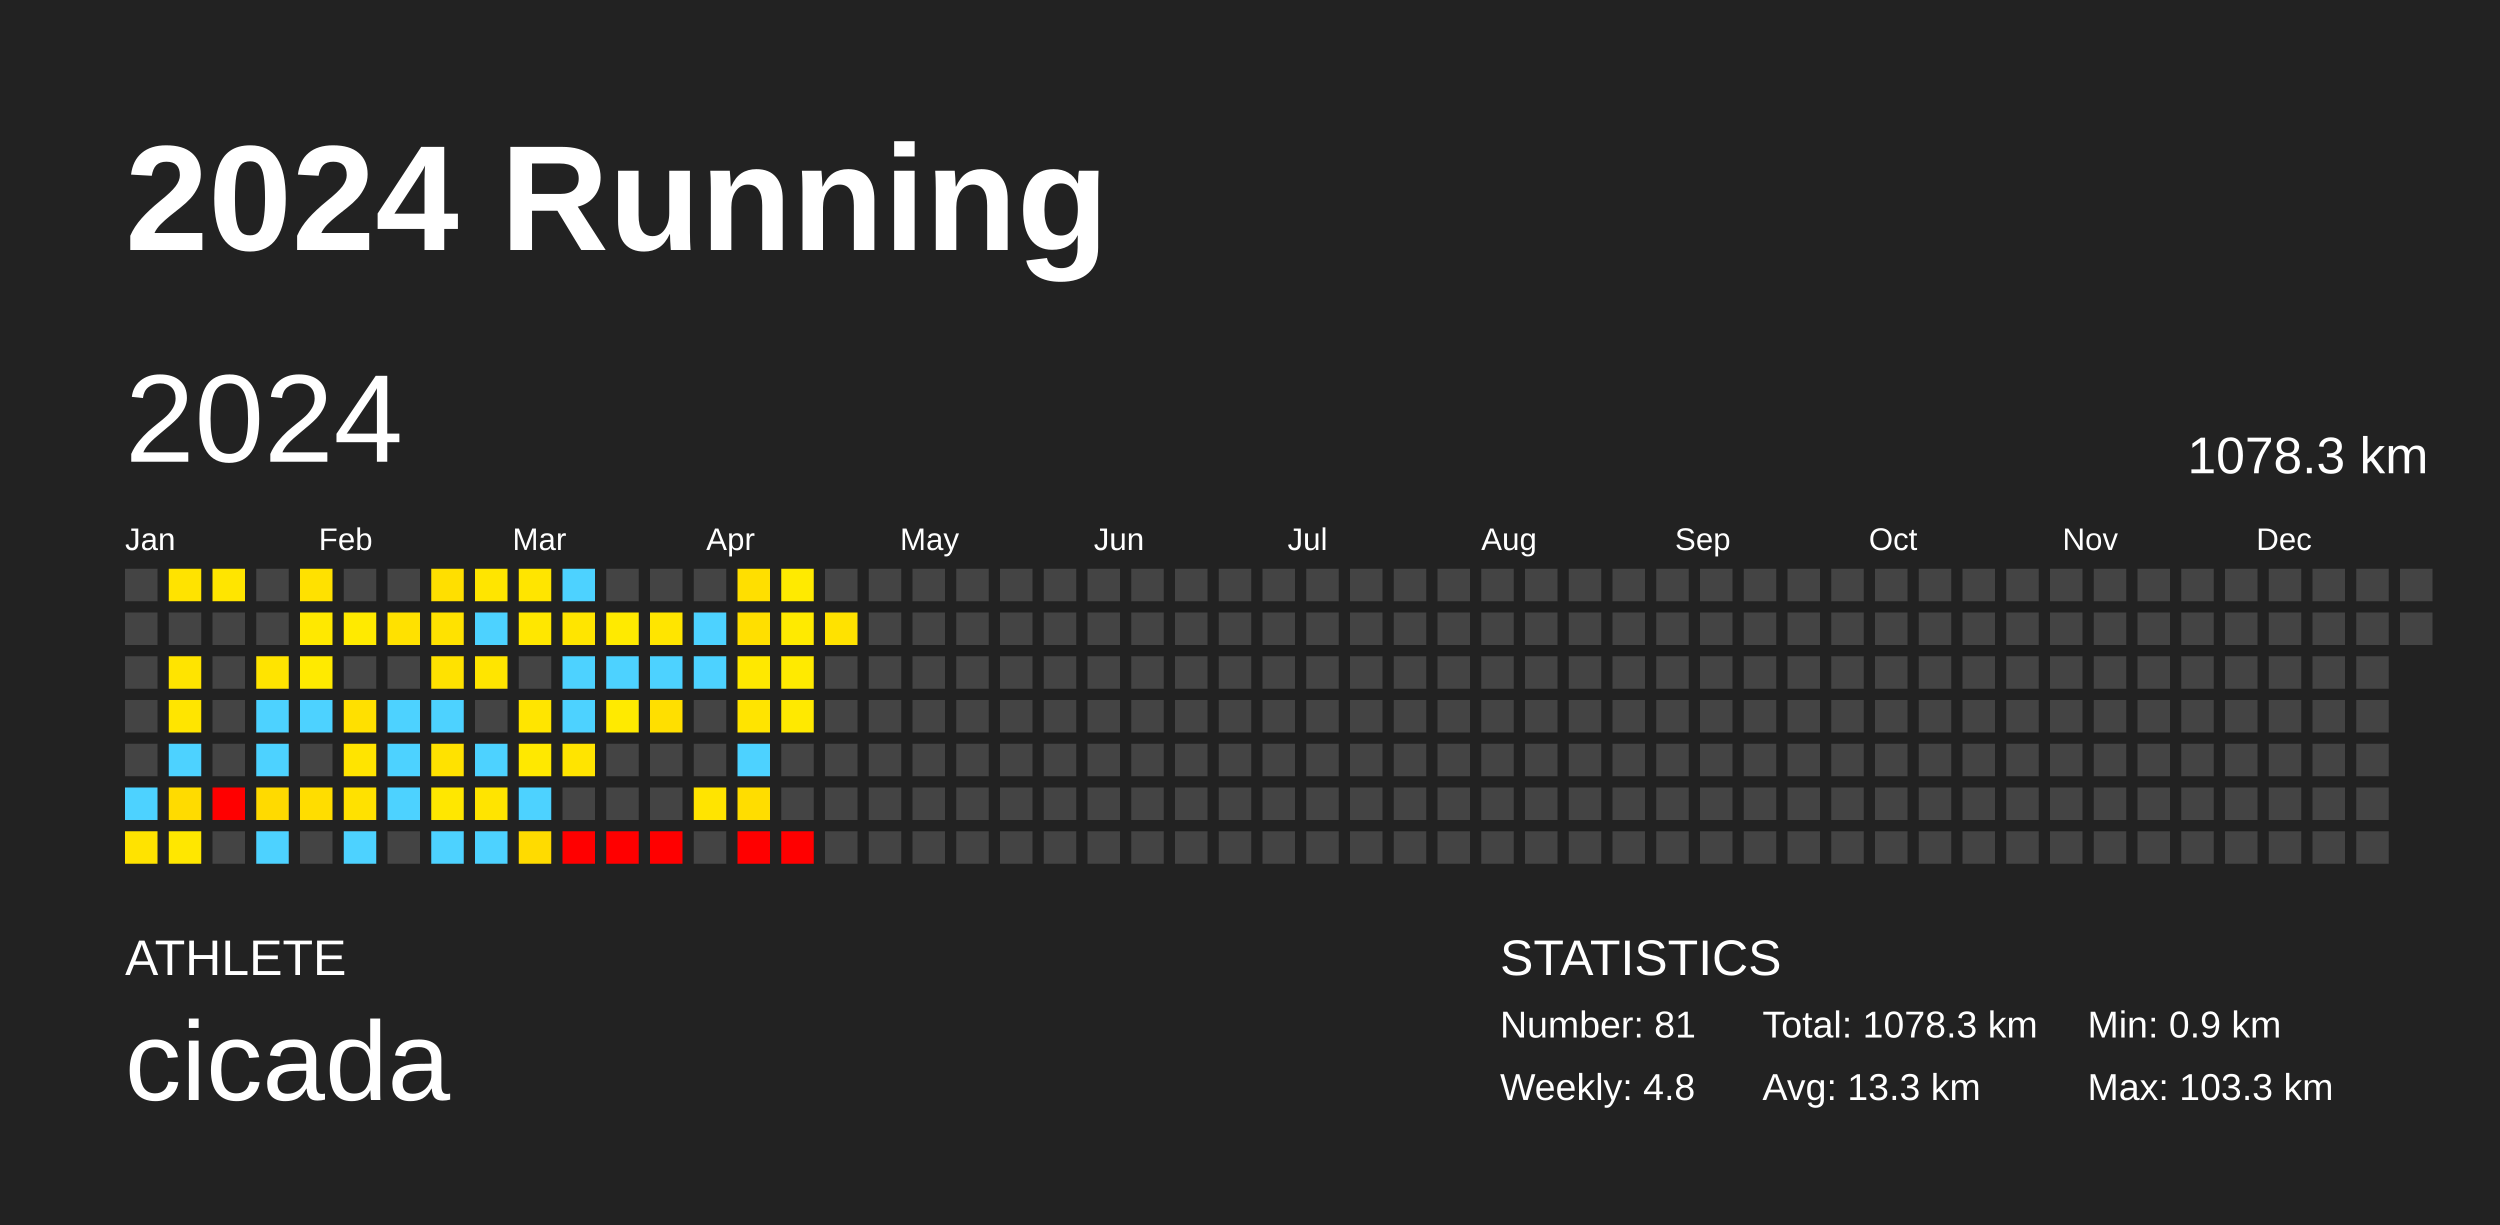
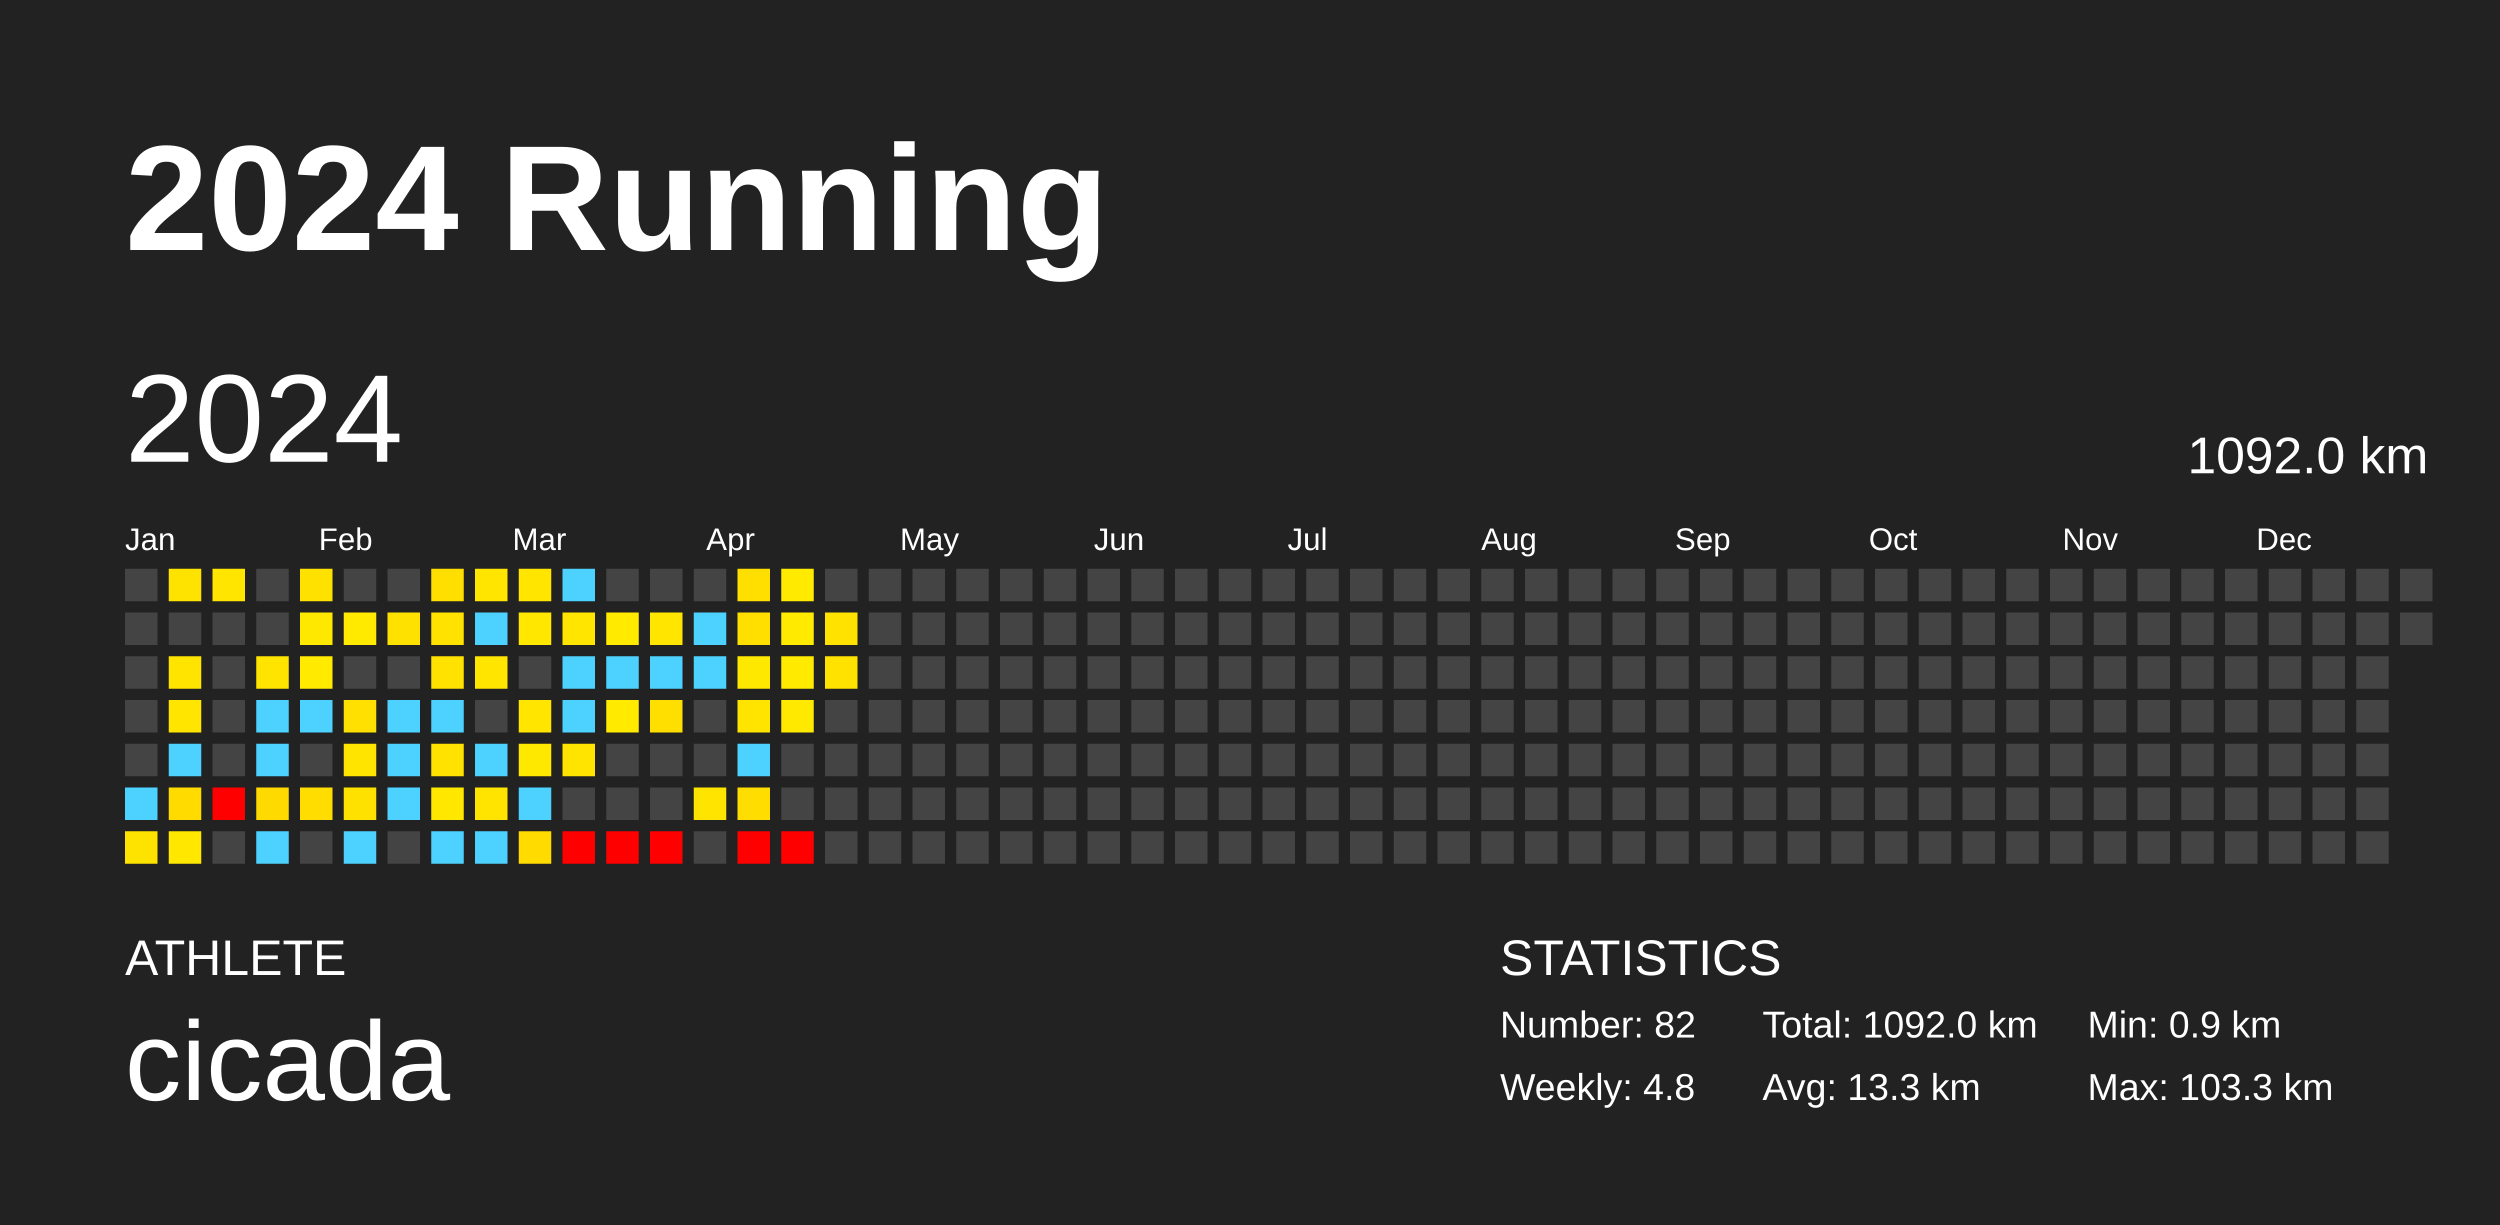
<svg xmlns="http://www.w3.org/2000/svg" baseProfile="full" height="98mm" version="1.1" viewBox="0,0,200,98" width="200mm">
  <defs />
  <rect fill="#222222" height="98" width="200" x="0" y="0" />
  <text fill="#FFFFFF" style="font-size:12px; font-family:Arial; font-weight:bold;" x="10" y="20">2024 Running</text>
  <text fill="#FFFFFF" style="font-size:4px; font-family:Arial" x="10" y="78">ATHLETE</text>
  <text fill="#FFFFFF" style="font-size:9px; font-family:Arial" x="10" y="88">cicada</text>
  <text fill="#FFFFFF" style="font-size:4px; font-family:Arial" x="120" y="78">STATISTICS</text>
-   <text fill="#FFFFFF" style="font-size:3px; font-family:Arial" x="120" y="83">Number: 81</text>
+   <text fill="#FFFFFF" style="font-size:3px; font-family:Arial" x="120" y="83">Number: 82</text>
  <text fill="#FFFFFF" style="font-size:3px; font-family:Arial" x="120" y="88">Weekly: 4.8</text>
-   <text fill="#FFFFFF" style="font-size:3px; font-family:Arial" x="141" y="83">Total: 1078.3 km</text>
+   <text fill="#FFFFFF" style="font-size:3px; font-family:Arial" x="141" y="83">Total: 1092.0 km</text>
  <text fill="#FFFFFF" style="font-size:3px; font-family:Arial" x="141" y="88">Avg: 13.3 km</text>
  <text fill="#FFFFFF" style="font-size:3px; font-family:Arial" x="167" y="83">Min: 0.9 km</text>
  <text fill="#FFFFFF" style="font-size:3px; font-family:Arial" x="167" y="88">Max: 103.3 km</text>
  <text dominant-baseline="hanging" fill="#FFFFFF" style="font-size:10.0px; font-family:Arial;" x="10" y="30">2024</text>
-   <text dominant-baseline="hanging" fill="#FFFFFF" style="font-size:4.125px; font-family:Arial;" x="175" y="35">1078.3 km</text>
+   <text dominant-baseline="hanging" fill="#FFFFFF" style="font-size:4.125px; font-family:Arial;" x="175" y="35">1092.0 km</text>
  <text fill="#FFFFFF" style="font-size:2.5px; font-family:Arial" x="10.0" y="44">Jan</text>
  <text fill="#FFFFFF" style="font-size:2.5px; font-family:Arial" x="25.5" y="44">Feb</text>
  <text fill="#FFFFFF" style="font-size:2.5px; font-family:Arial" x="41.0" y="44">Mar</text>
  <text fill="#FFFFFF" style="font-size:2.5px; font-family:Arial" x="56.5" y="44">Apr</text>
  <text fill="#FFFFFF" style="font-size:2.5px; font-family:Arial" x="72.0" y="44">May</text>
  <text fill="#FFFFFF" style="font-size:2.5px; font-family:Arial" x="87.5" y="44">Jun</text>
  <text fill="#FFFFFF" style="font-size:2.5px; font-family:Arial" x="103.0" y="44">Jul</text>
  <text fill="#FFFFFF" style="font-size:2.5px; font-family:Arial" x="118.5" y="44">Aug</text>
  <text fill="#FFFFFF" style="font-size:2.5px; font-family:Arial" x="134.0" y="44">Sep</text>
  <text fill="#FFFFFF" style="font-size:2.5px; font-family:Arial" x="149.5" y="44">Oct</text>
  <text fill="#FFFFFF" style="font-size:2.5px; font-family:Arial" x="165.0" y="44">Nov</text>
  <text fill="#FFFFFF" style="font-size:2.5px; font-family:Arial" x="180.5" y="44">Dec</text>
  <rect fill="#444444" height="2.6" width="2.6" x="10.0" y="45.5" />
  <rect fill="#444444" height="2.6" width="2.6" x="10.0" y="49.0" />
  <rect fill="#444444" height="2.6" width="2.6" x="10.0" y="52.5" />
  <rect fill="#444444" height="2.6" width="2.6" x="10.0" y="56.0" />
  <rect fill="#444444" height="2.6" width="2.6" x="10.0" y="59.5" />
  <rect fill="#4dd2ff" height="2.6" width="2.6" x="10.0" y="63.0" />
  <rect fill="#ffe300" height="2.6" width="2.6" x="10.0" y="66.5" />
  <rect fill="#ffe300" height="2.6" width="2.6" x="13.5" y="45.5" />
  <rect fill="#444444" height="2.6" width="2.6" x="13.5" y="49.0" />
  <rect fill="#ffe400" height="2.6" width="2.6" x="13.5" y="52.5" />
  <rect fill="#ffe500" height="2.6" width="2.6" x="13.5" y="56.0" />
  <rect fill="#4dd2ff" height="2.6" width="2.6" x="13.5" y="59.5" />
  <rect fill="#ffdb00" height="2.6" width="2.6" x="13.5" y="63.0" />
  <rect fill="#ffe700" height="2.6" width="2.6" x="13.5" y="66.5" />
  <rect fill="#ffe500" height="2.6" width="2.6" x="17.0" y="45.5" />
  <rect fill="#444444" height="2.6" width="2.6" x="17.0" y="49.0" />
  <rect fill="#444444" height="2.6" width="2.6" x="17.0" y="52.5" />
  <rect fill="#444444" height="2.6" width="2.6" x="17.0" y="56.0" />
  <rect fill="#444444" height="2.6" width="2.6" x="17.0" y="59.5" />
  <rect fill="red" height="2.6" width="2.6" x="17.0" y="63.0" />
  <rect fill="#444444" height="2.6" width="2.6" x="17.0" y="66.5" />
  <rect fill="#444444" height="2.6" width="2.6" x="20.5" y="45.5" />
  <rect fill="#444444" height="2.6" width="2.6" x="20.5" y="49.0" />
  <rect fill="#ffe400" height="2.6" width="2.6" x="20.5" y="52.5" />
  <rect fill="#4dd2ff" height="2.6" width="2.6" x="20.5" y="56.0" />
  <rect fill="#4dd2ff" height="2.6" width="2.6" x="20.5" y="59.5" />
  <rect fill="#ffda00" height="2.6" width="2.6" x="20.5" y="63.0" />
  <rect fill="#4dd2ff" height="2.6" width="2.6" x="20.5" y="66.5" />
  <rect fill="#ffe100" height="2.6" width="2.6" x="24.0" y="45.5" />
  <rect fill="#ffe800" height="2.6" width="2.6" x="24.0" y="49.0" />
  <rect fill="#ffea00" height="2.6" width="2.6" x="24.0" y="52.5" />
  <rect fill="#4dd2ff" height="2.6" width="2.6" x="24.0" y="56.0" />
  <rect fill="#444444" height="2.6" width="2.6" x="24.0" y="59.5" />
  <rect fill="#ffdd00" height="2.6" width="2.6" x="24.0" y="63.0" />
  <rect fill="#444444" height="2.6" width="2.6" x="24.0" y="66.5" />
  <rect fill="#444444" height="2.6" width="2.6" x="27.5" y="45.5" />
  <rect fill="#ffea00" height="2.6" width="2.6" x="27.5" y="49.0" />
  <rect fill="#444444" height="2.6" width="2.6" x="27.5" y="52.5" />
  <rect fill="#ffe000" height="2.6" width="2.6" x="27.5" y="56.0" />
  <rect fill="#ffe400" height="2.6" width="2.6" x="27.5" y="59.5" />
  <rect fill="#ffe100" height="2.6" width="2.6" x="27.5" y="63.0" />
  <rect fill="#4dd2ff" height="2.6" width="2.6" x="27.5" y="66.5" />
  <rect fill="#444444" height="2.6" width="2.6" x="31.0" y="45.5" />
  <rect fill="#ffe100" height="2.6" width="2.6" x="31.0" y="49.0" />
  <rect fill="#444444" height="2.6" width="2.6" x="31.0" y="52.5" />
  <rect fill="#4dd2ff" height="2.6" width="2.6" x="31.0" y="56.0" />
  <rect fill="#4dd2ff" height="2.6" width="2.6" x="31.0" y="59.5" />
  <rect fill="#4dd2ff" height="2.6" width="2.6" x="31.0" y="63.0" />
  <rect fill="#444444" height="2.6" width="2.6" x="31.0" y="66.5" />
  <rect fill="#ffdf00" height="2.6" width="2.6" x="34.5" y="45.5" />
  <rect fill="#ffe200" height="2.6" width="2.6" x="34.5" y="49.0" />
  <rect fill="#ffe200" height="2.6" width="2.6" x="34.5" y="52.5" />
  <rect fill="#4dd2ff" height="2.6" width="2.6" x="34.5" y="56.0" />
  <rect fill="#ffe200" height="2.6" width="2.6" x="34.5" y="59.5" />
  <rect fill="#ffe700" height="2.6" width="2.6" x="34.5" y="63.0" />
  <rect fill="#4dd2ff" height="2.6" width="2.6" x="34.5" y="66.5" />
  <rect fill="#ffe500" height="2.6" width="2.6" x="38.0" y="45.5" />
  <rect fill="#4dd2ff" height="2.6" width="2.6" x="38.0" y="49.0" />
  <rect fill="#ffe500" height="2.6" width="2.6" x="38.0" y="52.5" />
  <rect fill="#444444" height="2.6" width="2.6" x="38.0" y="56.0" />
  <rect fill="#4dd2ff" height="2.6" width="2.6" x="38.0" y="59.5" />
  <rect fill="#ffe400" height="2.6" width="2.6" x="38.0" y="63.0" />
  <rect fill="#4dd2ff" height="2.6" width="2.6" x="38.0" y="66.5" />
  <rect fill="#ffe500" height="2.6" width="2.6" x="41.5" y="45.5" />
  <rect fill="#ffe700" height="2.6" width="2.6" x="41.5" y="49.0" />
  <rect fill="#444444" height="2.6" width="2.6" x="41.5" y="52.5" />
  <rect fill="#ffe500" height="2.6" width="2.6" x="41.5" y="56.0" />
  <rect fill="#ffe800" height="2.6" width="2.6" x="41.5" y="59.5" />
  <rect fill="#4dd2ff" height="2.6" width="2.6" x="41.5" y="63.0" />
  <rect fill="#ffdb00" height="2.6" width="2.6" x="41.5" y="66.5" />
  <rect fill="#4dd2ff" height="2.6" width="2.6" x="45.0" y="45.5" />
  <rect fill="#ffe500" height="2.6" width="2.6" x="45.0" y="49.0" />
  <rect fill="#4dd2ff" height="2.6" width="2.6" x="45.0" y="52.5" />
  <rect fill="#4dd2ff" height="2.6" width="2.6" x="45.0" y="56.0" />
  <rect fill="#ffe400" height="2.6" width="2.6" x="45.0" y="59.5" />
  <rect fill="#444444" height="2.6" width="2.6" x="45.0" y="63.0" />
  <rect fill="red" height="2.6" width="2.6" x="45.0" y="66.5" />
  <rect fill="#444444" height="2.6" width="2.6" x="48.5" y="45.5" />
  <rect fill="#ffea00" height="2.6" width="2.6" x="48.5" y="49.0" />
  <rect fill="#4dd2ff" height="2.6" width="2.6" x="48.5" y="52.5" />
  <rect fill="#ffea00" height="2.6" width="2.6" x="48.5" y="56.0" />
  <rect fill="#444444" height="2.6" width="2.6" x="48.5" y="59.5" />
  <rect fill="#444444" height="2.6" width="2.6" x="48.5" y="63.0" />
  <rect fill="red" height="2.6" width="2.6" x="48.5" y="66.5" />
  <rect fill="#444444" height="2.6" width="2.6" x="52.0" y="45.5" />
  <rect fill="#ffe500" height="2.6" width="2.6" x="52.0" y="49.0" />
  <rect fill="#4dd2ff" height="2.6" width="2.6" x="52.0" y="52.5" />
  <rect fill="#ffdf00" height="2.6" width="2.6" x="52.0" y="56.0" />
  <rect fill="#444444" height="2.6" width="2.6" x="52.0" y="59.5" />
  <rect fill="#444444" height="2.6" width="2.6" x="52.0" y="63.0" />
  <rect fill="red" height="2.6" width="2.6" x="52.0" y="66.5" />
  <rect fill="#444444" height="2.6" width="2.6" x="55.5" y="45.5" />
  <rect fill="#4dd2ff" height="2.6" width="2.6" x="55.5" y="49.0" />
  <rect fill="#4dd2ff" height="2.6" width="2.6" x="55.5" y="52.5" />
  <rect fill="#444444" height="2.6" width="2.6" x="55.5" y="56.0" />
  <rect fill="#444444" height="2.6" width="2.6" x="55.5" y="59.5" />
  <rect fill="#ffe400" height="2.6" width="2.6" x="55.5" y="63.0" />
  <rect fill="#444444" height="2.6" width="2.6" x="55.5" y="66.5" />
  <rect fill="#ffdf00" height="2.6" width="2.6" x="59.0" y="45.5" />
  <rect fill="#ffdf00" height="2.6" width="2.6" x="59.0" y="49.0" />
  <rect fill="#ffe800" height="2.6" width="2.6" x="59.0" y="52.5" />
  <rect fill="#ffe400" height="2.6" width="2.6" x="59.0" y="56.0" />
  <rect fill="#4dd2ff" height="2.6" width="2.6" x="59.0" y="59.5" />
  <rect fill="#ffdd00" height="2.6" width="2.6" x="59.0" y="63.0" />
  <rect fill="red" height="2.6" width="2.6" x="59.0" y="66.5" />
  <rect fill="#ffea00" height="2.6" width="2.6" x="62.5" y="45.5" />
  <rect fill="#ffea00" height="2.6" width="2.6" x="62.5" y="49.0" />
  <rect fill="#ffea00" height="2.6" width="2.6" x="62.5" y="52.5" />
  <rect fill="#ffe900" height="2.6" width="2.6" x="62.5" y="56.0" />
  <rect fill="#444444" height="2.6" width="2.6" x="62.5" y="59.5" />
  <rect fill="#444444" height="2.6" width="2.6" x="62.5" y="63.0" />
  <rect fill="red" height="2.6" width="2.6" x="62.5" y="66.5" />
  <rect fill="#444444" height="2.6" width="2.6" x="66.0" y="45.5" />
  <rect fill="#ffe200" height="2.6" width="2.6" x="66.0" y="49.0" />
-   <rect fill="#444444" height="2.6" width="2.6" x="66.0" y="52.5" />
+   <rect fill="#ffe200" height="2.6" width="2.6" x="66.0" y="52.5" />
  <rect fill="#444444" height="2.6" width="2.6" x="66.0" y="56.0" />
  <rect fill="#444444" height="2.6" width="2.6" x="66.0" y="59.5" />
  <rect fill="#444444" height="2.6" width="2.6" x="66.0" y="63.0" />
  <rect fill="#444444" height="2.6" width="2.6" x="66.0" y="66.5" />
  <rect fill="#444444" height="2.6" width="2.6" x="69.5" y="45.5" />
  <rect fill="#444444" height="2.6" width="2.6" x="69.5" y="49.0" />
  <rect fill="#444444" height="2.6" width="2.6" x="69.5" y="52.5" />
  <rect fill="#444444" height="2.6" width="2.6" x="69.5" y="56.0" />
  <rect fill="#444444" height="2.6" width="2.6" x="69.5" y="59.5" />
  <rect fill="#444444" height="2.6" width="2.6" x="69.5" y="63.0" />
  <rect fill="#444444" height="2.6" width="2.6" x="69.5" y="66.5" />
  <rect fill="#444444" height="2.6" width="2.6" x="73.0" y="45.5" />
  <rect fill="#444444" height="2.6" width="2.6" x="73.0" y="49.0" />
  <rect fill="#444444" height="2.6" width="2.6" x="73.0" y="52.5" />
  <rect fill="#444444" height="2.6" width="2.6" x="73.0" y="56.0" />
  <rect fill="#444444" height="2.6" width="2.6" x="73.0" y="59.5" />
  <rect fill="#444444" height="2.6" width="2.6" x="73.0" y="63.0" />
  <rect fill="#444444" height="2.6" width="2.6" x="73.0" y="66.5" />
  <rect fill="#444444" height="2.6" width="2.6" x="76.5" y="45.5" />
  <rect fill="#444444" height="2.6" width="2.6" x="76.5" y="49.0" />
  <rect fill="#444444" height="2.6" width="2.6" x="76.5" y="52.5" />
  <rect fill="#444444" height="2.6" width="2.6" x="76.5" y="56.0" />
  <rect fill="#444444" height="2.6" width="2.6" x="76.5" y="59.5" />
  <rect fill="#444444" height="2.6" width="2.6" x="76.5" y="63.0" />
  <rect fill="#444444" height="2.6" width="2.6" x="76.5" y="66.5" />
  <rect fill="#444444" height="2.6" width="2.6" x="80.0" y="45.5" />
  <rect fill="#444444" height="2.6" width="2.6" x="80.0" y="49.0" />
  <rect fill="#444444" height="2.6" width="2.6" x="80.0" y="52.5" />
  <rect fill="#444444" height="2.6" width="2.6" x="80.0" y="56.0" />
  <rect fill="#444444" height="2.6" width="2.6" x="80.0" y="59.5" />
  <rect fill="#444444" height="2.6" width="2.6" x="80.0" y="63.0" />
  <rect fill="#444444" height="2.6" width="2.6" x="80.0" y="66.5" />
  <rect fill="#444444" height="2.6" width="2.6" x="83.5" y="45.5" />
  <rect fill="#444444" height="2.6" width="2.6" x="83.5" y="49.0" />
  <rect fill="#444444" height="2.6" width="2.6" x="83.5" y="52.5" />
  <rect fill="#444444" height="2.6" width="2.6" x="83.5" y="56.0" />
  <rect fill="#444444" height="2.6" width="2.6" x="83.5" y="59.5" />
  <rect fill="#444444" height="2.6" width="2.6" x="83.5" y="63.0" />
  <rect fill="#444444" height="2.6" width="2.6" x="83.5" y="66.5" />
  <rect fill="#444444" height="2.6" width="2.6" x="87.0" y="45.5" />
  <rect fill="#444444" height="2.6" width="2.6" x="87.0" y="49.0" />
  <rect fill="#444444" height="2.6" width="2.6" x="87.0" y="52.5" />
  <rect fill="#444444" height="2.6" width="2.6" x="87.0" y="56.0" />
  <rect fill="#444444" height="2.6" width="2.6" x="87.0" y="59.5" />
  <rect fill="#444444" height="2.6" width="2.6" x="87.0" y="63.0" />
  <rect fill="#444444" height="2.6" width="2.6" x="87.0" y="66.5" />
  <rect fill="#444444" height="2.6" width="2.6" x="90.5" y="45.5" />
  <rect fill="#444444" height="2.6" width="2.6" x="90.5" y="49.0" />
  <rect fill="#444444" height="2.6" width="2.6" x="90.5" y="52.5" />
  <rect fill="#444444" height="2.6" width="2.6" x="90.5" y="56.0" />
  <rect fill="#444444" height="2.6" width="2.6" x="90.5" y="59.5" />
  <rect fill="#444444" height="2.6" width="2.6" x="90.5" y="63.0" />
  <rect fill="#444444" height="2.6" width="2.6" x="90.5" y="66.5" />
  <rect fill="#444444" height="2.6" width="2.6" x="94.0" y="45.5" />
  <rect fill="#444444" height="2.6" width="2.6" x="94.0" y="49.0" />
  <rect fill="#444444" height="2.6" width="2.6" x="94.0" y="52.5" />
  <rect fill="#444444" height="2.6" width="2.6" x="94.0" y="56.0" />
  <rect fill="#444444" height="2.6" width="2.6" x="94.0" y="59.5" />
  <rect fill="#444444" height="2.6" width="2.6" x="94.0" y="63.0" />
  <rect fill="#444444" height="2.6" width="2.6" x="94.0" y="66.5" />
  <rect fill="#444444" height="2.6" width="2.6" x="97.5" y="45.5" />
  <rect fill="#444444" height="2.6" width="2.6" x="97.5" y="49.0" />
  <rect fill="#444444" height="2.6" width="2.6" x="97.5" y="52.5" />
  <rect fill="#444444" height="2.6" width="2.6" x="97.5" y="56.0" />
  <rect fill="#444444" height="2.6" width="2.6" x="97.5" y="59.5" />
  <rect fill="#444444" height="2.6" width="2.6" x="97.5" y="63.0" />
  <rect fill="#444444" height="2.6" width="2.6" x="97.5" y="66.5" />
  <rect fill="#444444" height="2.6" width="2.6" x="101.0" y="45.5" />
  <rect fill="#444444" height="2.6" width="2.6" x="101.0" y="49.0" />
  <rect fill="#444444" height="2.6" width="2.6" x="101.0" y="52.5" />
  <rect fill="#444444" height="2.6" width="2.6" x="101.0" y="56.0" />
  <rect fill="#444444" height="2.6" width="2.6" x="101.0" y="59.5" />
  <rect fill="#444444" height="2.6" width="2.6" x="101.0" y="63.0" />
  <rect fill="#444444" height="2.6" width="2.6" x="101.0" y="66.5" />
  <rect fill="#444444" height="2.6" width="2.6" x="104.5" y="45.5" />
  <rect fill="#444444" height="2.6" width="2.6" x="104.5" y="49.0" />
  <rect fill="#444444" height="2.6" width="2.6" x="104.5" y="52.5" />
  <rect fill="#444444" height="2.6" width="2.6" x="104.5" y="56.0" />
  <rect fill="#444444" height="2.6" width="2.6" x="104.5" y="59.5" />
  <rect fill="#444444" height="2.6" width="2.6" x="104.5" y="63.0" />
  <rect fill="#444444" height="2.6" width="2.6" x="104.5" y="66.5" />
  <rect fill="#444444" height="2.6" width="2.6" x="108.0" y="45.5" />
  <rect fill="#444444" height="2.6" width="2.6" x="108.0" y="49.0" />
  <rect fill="#444444" height="2.6" width="2.6" x="108.0" y="52.5" />
  <rect fill="#444444" height="2.6" width="2.6" x="108.0" y="56.0" />
  <rect fill="#444444" height="2.6" width="2.6" x="108.0" y="59.5" />
  <rect fill="#444444" height="2.6" width="2.6" x="108.0" y="63.0" />
  <rect fill="#444444" height="2.6" width="2.6" x="108.0" y="66.5" />
  <rect fill="#444444" height="2.6" width="2.6" x="111.5" y="45.5" />
  <rect fill="#444444" height="2.6" width="2.6" x="111.5" y="49.0" />
  <rect fill="#444444" height="2.6" width="2.6" x="111.5" y="52.5" />
  <rect fill="#444444" height="2.6" width="2.6" x="111.5" y="56.0" />
  <rect fill="#444444" height="2.6" width="2.6" x="111.5" y="59.5" />
  <rect fill="#444444" height="2.6" width="2.6" x="111.5" y="63.0" />
  <rect fill="#444444" height="2.6" width="2.6" x="111.5" y="66.5" />
  <rect fill="#444444" height="2.6" width="2.6" x="115.0" y="45.5" />
  <rect fill="#444444" height="2.6" width="2.6" x="115.0" y="49.0" />
  <rect fill="#444444" height="2.6" width="2.6" x="115.0" y="52.5" />
  <rect fill="#444444" height="2.6" width="2.6" x="115.0" y="56.0" />
  <rect fill="#444444" height="2.6" width="2.6" x="115.0" y="59.5" />
  <rect fill="#444444" height="2.6" width="2.6" x="115.0" y="63.0" />
  <rect fill="#444444" height="2.6" width="2.6" x="115.0" y="66.5" />
  <rect fill="#444444" height="2.6" width="2.6" x="118.5" y="45.5" />
  <rect fill="#444444" height="2.6" width="2.6" x="118.5" y="49.0" />
  <rect fill="#444444" height="2.6" width="2.6" x="118.5" y="52.5" />
  <rect fill="#444444" height="2.6" width="2.6" x="118.5" y="56.0" />
  <rect fill="#444444" height="2.6" width="2.6" x="118.5" y="59.5" />
  <rect fill="#444444" height="2.6" width="2.6" x="118.5" y="63.0" />
  <rect fill="#444444" height="2.6" width="2.6" x="118.5" y="66.5" />
  <rect fill="#444444" height="2.6" width="2.6" x="122.0" y="45.5" />
  <rect fill="#444444" height="2.6" width="2.6" x="122.0" y="49.0" />
  <rect fill="#444444" height="2.6" width="2.6" x="122.0" y="52.5" />
  <rect fill="#444444" height="2.6" width="2.6" x="122.0" y="56.0" />
  <rect fill="#444444" height="2.6" width="2.6" x="122.0" y="59.5" />
  <rect fill="#444444" height="2.6" width="2.6" x="122.0" y="63.0" />
  <rect fill="#444444" height="2.6" width="2.6" x="122.0" y="66.5" />
  <rect fill="#444444" height="2.6" width="2.6" x="125.5" y="45.5" />
  <rect fill="#444444" height="2.6" width="2.6" x="125.5" y="49.0" />
  <rect fill="#444444" height="2.6" width="2.6" x="125.5" y="52.5" />
  <rect fill="#444444" height="2.6" width="2.6" x="125.5" y="56.0" />
  <rect fill="#444444" height="2.6" width="2.6" x="125.5" y="59.5" />
  <rect fill="#444444" height="2.6" width="2.6" x="125.5" y="63.0" />
  <rect fill="#444444" height="2.6" width="2.6" x="125.5" y="66.5" />
  <rect fill="#444444" height="2.6" width="2.6" x="129.0" y="45.5" />
  <rect fill="#444444" height="2.6" width="2.6" x="129.0" y="49.0" />
  <rect fill="#444444" height="2.6" width="2.6" x="129.0" y="52.5" />
  <rect fill="#444444" height="2.6" width="2.6" x="129.0" y="56.0" />
  <rect fill="#444444" height="2.6" width="2.6" x="129.0" y="59.5" />
  <rect fill="#444444" height="2.6" width="2.6" x="129.0" y="63.0" />
  <rect fill="#444444" height="2.6" width="2.6" x="129.0" y="66.5" />
  <rect fill="#444444" height="2.6" width="2.6" x="132.5" y="45.5" />
  <rect fill="#444444" height="2.6" width="2.6" x="132.5" y="49.0" />
  <rect fill="#444444" height="2.6" width="2.6" x="132.5" y="52.5" />
  <rect fill="#444444" height="2.6" width="2.6" x="132.5" y="56.0" />
  <rect fill="#444444" height="2.6" width="2.6" x="132.5" y="59.5" />
  <rect fill="#444444" height="2.6" width="2.6" x="132.5" y="63.0" />
  <rect fill="#444444" height="2.6" width="2.6" x="132.5" y="66.5" />
  <rect fill="#444444" height="2.6" width="2.6" x="136.0" y="45.5" />
  <rect fill="#444444" height="2.6" width="2.6" x="136.0" y="49.0" />
  <rect fill="#444444" height="2.6" width="2.6" x="136.0" y="52.5" />
  <rect fill="#444444" height="2.6" width="2.6" x="136.0" y="56.0" />
  <rect fill="#444444" height="2.6" width="2.6" x="136.0" y="59.5" />
  <rect fill="#444444" height="2.6" width="2.6" x="136.0" y="63.0" />
  <rect fill="#444444" height="2.6" width="2.6" x="136.0" y="66.5" />
  <rect fill="#444444" height="2.6" width="2.6" x="139.5" y="45.5" />
  <rect fill="#444444" height="2.6" width="2.6" x="139.5" y="49.0" />
  <rect fill="#444444" height="2.6" width="2.6" x="139.5" y="52.5" />
  <rect fill="#444444" height="2.6" width="2.6" x="139.5" y="56.0" />
  <rect fill="#444444" height="2.6" width="2.6" x="139.5" y="59.5" />
  <rect fill="#444444" height="2.6" width="2.6" x="139.5" y="63.0" />
  <rect fill="#444444" height="2.6" width="2.6" x="139.5" y="66.5" />
  <rect fill="#444444" height="2.6" width="2.6" x="143.0" y="45.5" />
  <rect fill="#444444" height="2.6" width="2.6" x="143.0" y="49.0" />
  <rect fill="#444444" height="2.6" width="2.6" x="143.0" y="52.5" />
  <rect fill="#444444" height="2.6" width="2.6" x="143.0" y="56.0" />
  <rect fill="#444444" height="2.6" width="2.6" x="143.0" y="59.5" />
  <rect fill="#444444" height="2.6" width="2.6" x="143.0" y="63.0" />
  <rect fill="#444444" height="2.6" width="2.6" x="143.0" y="66.5" />
  <rect fill="#444444" height="2.6" width="2.6" x="146.5" y="45.5" />
  <rect fill="#444444" height="2.6" width="2.6" x="146.5" y="49.0" />
  <rect fill="#444444" height="2.6" width="2.6" x="146.5" y="52.5" />
  <rect fill="#444444" height="2.6" width="2.6" x="146.5" y="56.0" />
  <rect fill="#444444" height="2.6" width="2.6" x="146.5" y="59.5" />
  <rect fill="#444444" height="2.6" width="2.6" x="146.5" y="63.0" />
  <rect fill="#444444" height="2.6" width="2.6" x="146.5" y="66.5" />
  <rect fill="#444444" height="2.6" width="2.6" x="150.0" y="45.5" />
  <rect fill="#444444" height="2.6" width="2.6" x="150.0" y="49.0" />
  <rect fill="#444444" height="2.6" width="2.6" x="150.0" y="52.5" />
  <rect fill="#444444" height="2.6" width="2.6" x="150.0" y="56.0" />
  <rect fill="#444444" height="2.6" width="2.6" x="150.0" y="59.5" />
  <rect fill="#444444" height="2.6" width="2.6" x="150.0" y="63.0" />
  <rect fill="#444444" height="2.6" width="2.6" x="150.0" y="66.5" />
  <rect fill="#444444" height="2.6" width="2.6" x="153.5" y="45.5" />
  <rect fill="#444444" height="2.6" width="2.6" x="153.5" y="49.0" />
  <rect fill="#444444" height="2.6" width="2.6" x="153.5" y="52.5" />
  <rect fill="#444444" height="2.6" width="2.6" x="153.5" y="56.0" />
  <rect fill="#444444" height="2.6" width="2.6" x="153.5" y="59.5" />
  <rect fill="#444444" height="2.6" width="2.6" x="153.5" y="63.0" />
  <rect fill="#444444" height="2.6" width="2.6" x="153.5" y="66.5" />
  <rect fill="#444444" height="2.6" width="2.6" x="157.0" y="45.5" />
  <rect fill="#444444" height="2.6" width="2.6" x="157.0" y="49.0" />
  <rect fill="#444444" height="2.6" width="2.6" x="157.0" y="52.5" />
  <rect fill="#444444" height="2.6" width="2.6" x="157.0" y="56.0" />
  <rect fill="#444444" height="2.6" width="2.6" x="157.0" y="59.5" />
  <rect fill="#444444" height="2.6" width="2.6" x="157.0" y="63.0" />
  <rect fill="#444444" height="2.6" width="2.6" x="157.0" y="66.5" />
  <rect fill="#444444" height="2.6" width="2.6" x="160.5" y="45.5" />
  <rect fill="#444444" height="2.6" width="2.6" x="160.5" y="49.0" />
  <rect fill="#444444" height="2.6" width="2.6" x="160.5" y="52.5" />
  <rect fill="#444444" height="2.6" width="2.6" x="160.5" y="56.0" />
  <rect fill="#444444" height="2.6" width="2.6" x="160.5" y="59.5" />
  <rect fill="#444444" height="2.6" width="2.6" x="160.5" y="63.0" />
  <rect fill="#444444" height="2.6" width="2.6" x="160.5" y="66.5" />
  <rect fill="#444444" height="2.6" width="2.6" x="164.0" y="45.5" />
  <rect fill="#444444" height="2.6" width="2.6" x="164.0" y="49.0" />
  <rect fill="#444444" height="2.6" width="2.6" x="164.0" y="52.5" />
  <rect fill="#444444" height="2.6" width="2.6" x="164.0" y="56.0" />
  <rect fill="#444444" height="2.6" width="2.6" x="164.0" y="59.5" />
  <rect fill="#444444" height="2.6" width="2.6" x="164.0" y="63.0" />
  <rect fill="#444444" height="2.6" width="2.6" x="164.0" y="66.5" />
  <rect fill="#444444" height="2.6" width="2.6" x="167.5" y="45.5" />
  <rect fill="#444444" height="2.6" width="2.6" x="167.5" y="49.0" />
  <rect fill="#444444" height="2.6" width="2.6" x="167.5" y="52.5" />
  <rect fill="#444444" height="2.6" width="2.6" x="167.5" y="56.0" />
  <rect fill="#444444" height="2.6" width="2.6" x="167.5" y="59.5" />
  <rect fill="#444444" height="2.6" width="2.6" x="167.5" y="63.0" />
  <rect fill="#444444" height="2.6" width="2.6" x="167.5" y="66.5" />
  <rect fill="#444444" height="2.6" width="2.6" x="171.0" y="45.5" />
  <rect fill="#444444" height="2.6" width="2.6" x="171.0" y="49.0" />
  <rect fill="#444444" height="2.6" width="2.6" x="171.0" y="52.5" />
  <rect fill="#444444" height="2.6" width="2.6" x="171.0" y="56.0" />
  <rect fill="#444444" height="2.6" width="2.6" x="171.0" y="59.5" />
  <rect fill="#444444" height="2.6" width="2.6" x="171.0" y="63.0" />
  <rect fill="#444444" height="2.6" width="2.6" x="171.0" y="66.5" />
  <rect fill="#444444" height="2.6" width="2.6" x="174.5" y="45.5" />
  <rect fill="#444444" height="2.6" width="2.6" x="174.5" y="49.0" />
  <rect fill="#444444" height="2.6" width="2.6" x="174.5" y="52.5" />
  <rect fill="#444444" height="2.6" width="2.6" x="174.5" y="56.0" />
  <rect fill="#444444" height="2.6" width="2.6" x="174.5" y="59.5" />
  <rect fill="#444444" height="2.6" width="2.6" x="174.5" y="63.0" />
  <rect fill="#444444" height="2.6" width="2.6" x="174.5" y="66.5" />
  <rect fill="#444444" height="2.6" width="2.6" x="178.0" y="45.5" />
  <rect fill="#444444" height="2.6" width="2.6" x="178.0" y="49.0" />
  <rect fill="#444444" height="2.6" width="2.6" x="178.0" y="52.5" />
  <rect fill="#444444" height="2.6" width="2.6" x="178.0" y="56.0" />
  <rect fill="#444444" height="2.6" width="2.6" x="178.0" y="59.5" />
  <rect fill="#444444" height="2.6" width="2.6" x="178.0" y="63.0" />
  <rect fill="#444444" height="2.6" width="2.6" x="178.0" y="66.5" />
  <rect fill="#444444" height="2.6" width="2.6" x="181.5" y="45.5" />
  <rect fill="#444444" height="2.6" width="2.6" x="181.5" y="49.0" />
  <rect fill="#444444" height="2.6" width="2.6" x="181.5" y="52.5" />
  <rect fill="#444444" height="2.6" width="2.6" x="181.5" y="56.0" />
  <rect fill="#444444" height="2.6" width="2.6" x="181.5" y="59.5" />
  <rect fill="#444444" height="2.6" width="2.6" x="181.5" y="63.0" />
  <rect fill="#444444" height="2.6" width="2.6" x="181.5" y="66.5" />
  <rect fill="#444444" height="2.6" width="2.6" x="185.0" y="45.5" />
  <rect fill="#444444" height="2.6" width="2.6" x="185.0" y="49.0" />
  <rect fill="#444444" height="2.6" width="2.6" x="185.0" y="52.5" />
  <rect fill="#444444" height="2.6" width="2.6" x="185.0" y="56.0" />
  <rect fill="#444444" height="2.6" width="2.6" x="185.0" y="59.5" />
  <rect fill="#444444" height="2.6" width="2.6" x="185.0" y="63.0" />
  <rect fill="#444444" height="2.6" width="2.6" x="185.0" y="66.5" />
  <rect fill="#444444" height="2.6" width="2.6" x="188.5" y="45.5" />
  <rect fill="#444444" height="2.6" width="2.6" x="188.5" y="49.0" />
  <rect fill="#444444" height="2.6" width="2.6" x="188.5" y="52.5" />
  <rect fill="#444444" height="2.6" width="2.6" x="188.5" y="56.0" />
  <rect fill="#444444" height="2.6" width="2.6" x="188.5" y="59.5" />
  <rect fill="#444444" height="2.6" width="2.6" x="188.5" y="63.0" />
  <rect fill="#444444" height="2.6" width="2.6" x="188.5" y="66.5" />
  <rect fill="#444444" height="2.6" width="2.6" x="192.0" y="45.5" />
  <rect fill="#444444" height="2.6" width="2.6" x="192.0" y="49.0" />
</svg>
